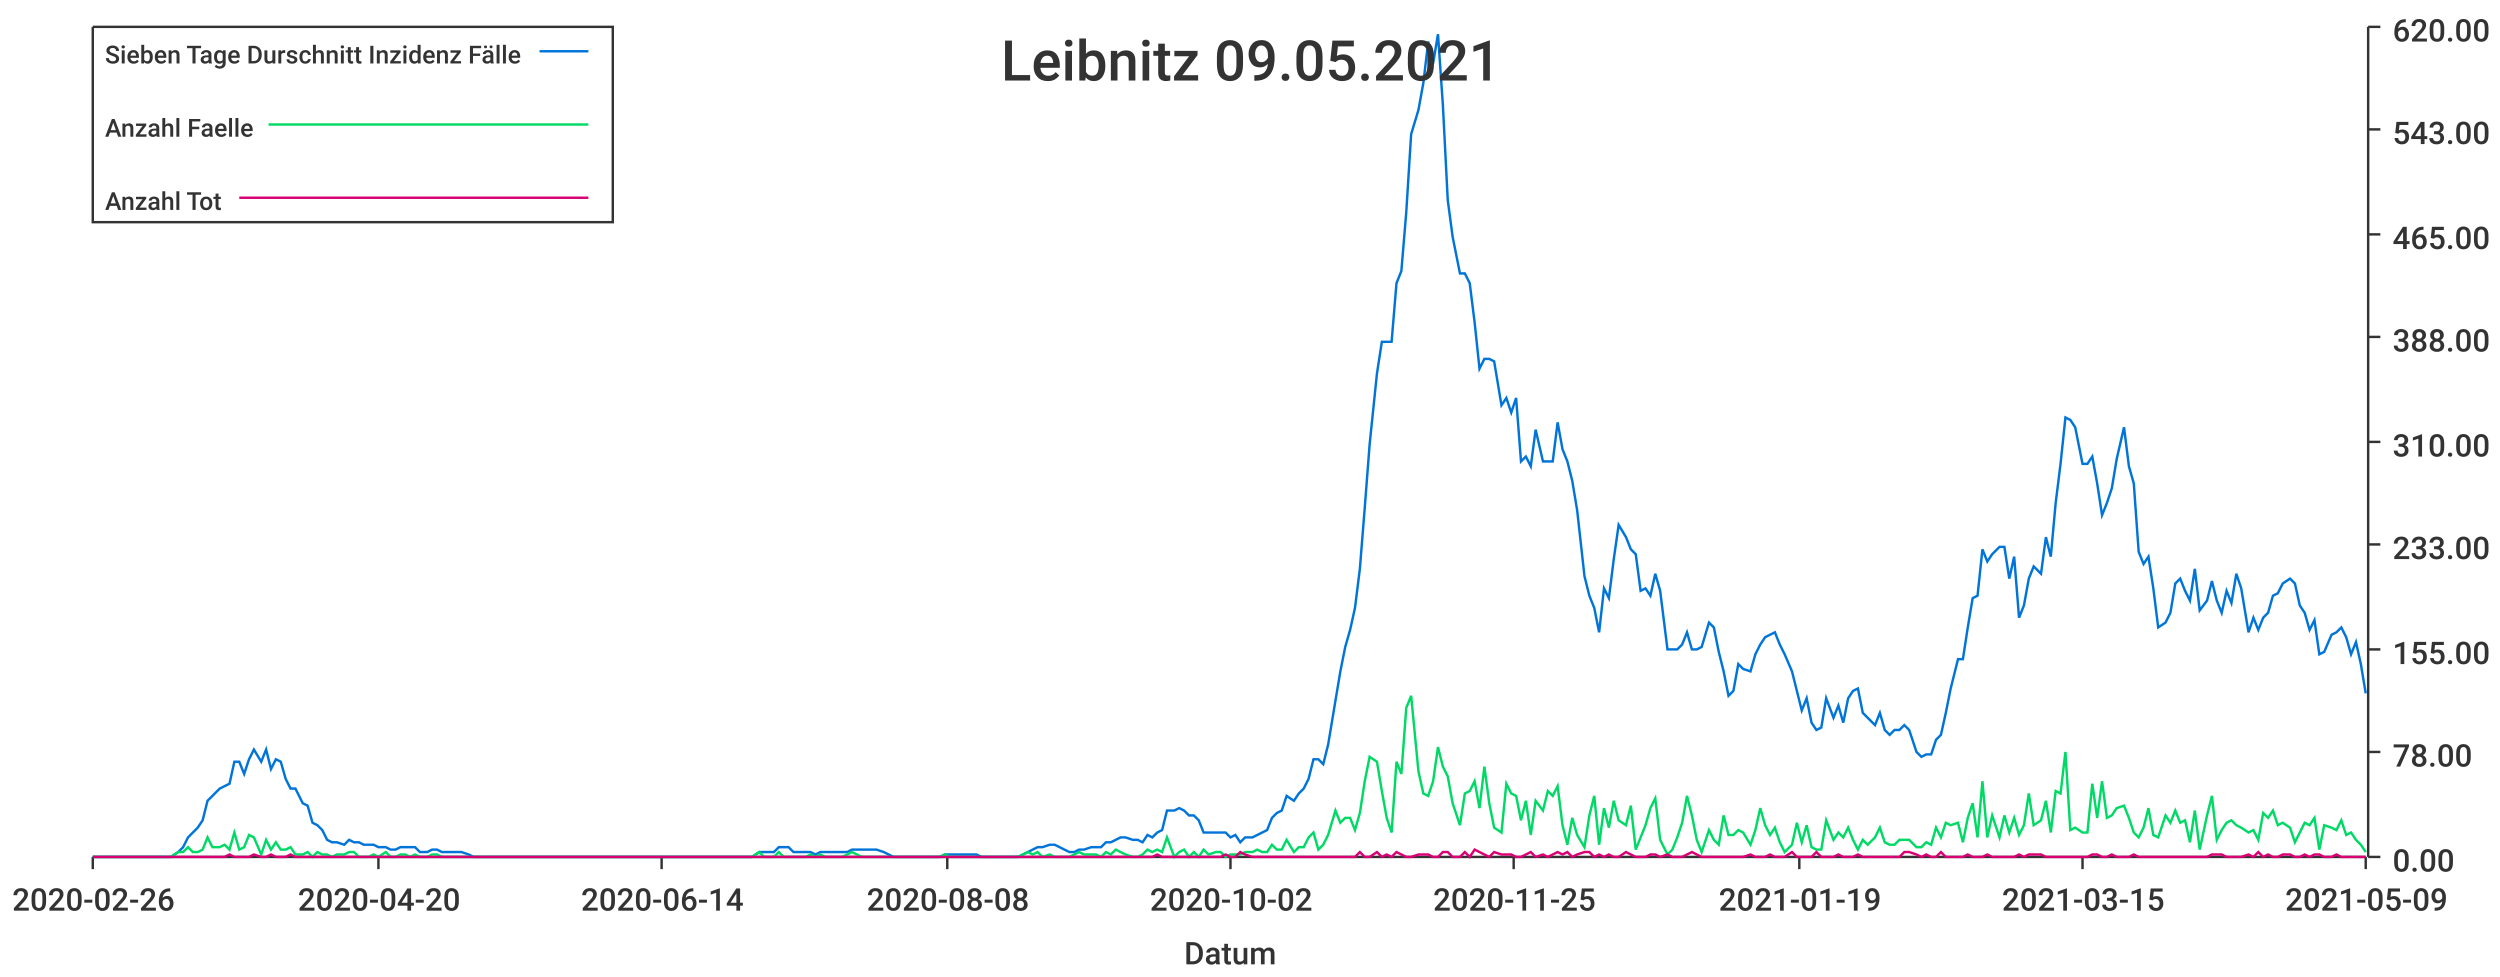
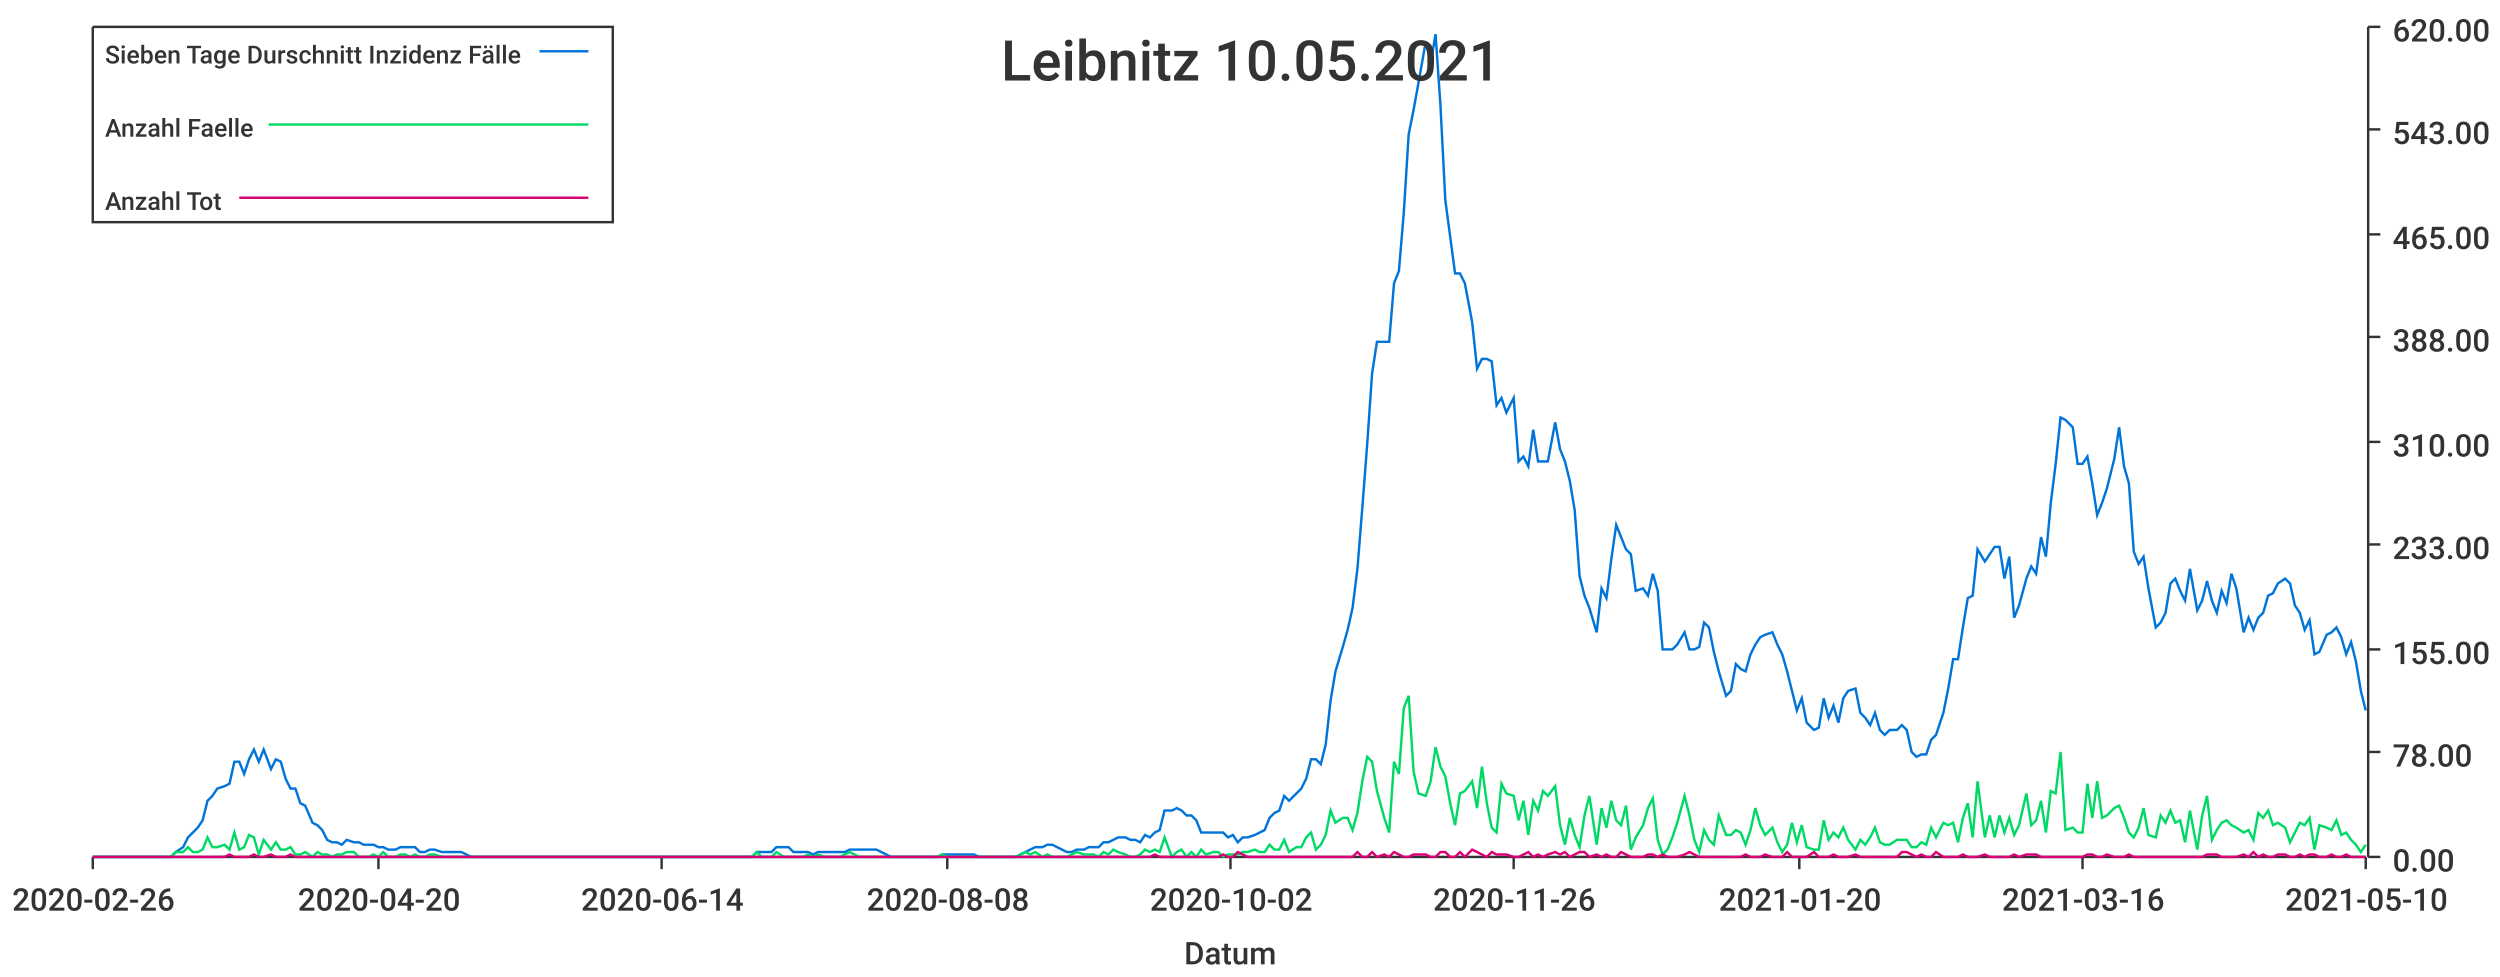
<svg xmlns="http://www.w3.org/2000/svg" width="1024" height="400">\n<path d="M 0 0 L 1024 0 L 1024 400 L 0 400 L 0 0" style="stroke-width:0;stroke:rgba(255,255,255,1.0);fill:rgba(255,255,255,1.0)" />
  <path d="M 38 11 L 969 11 L 969 351 L 38 351 L 38 11" style="stroke-width:0;stroke:rgba(255,255,255,1.0);fill:rgba(255,255,255,1.0)" />
  <path d="M 38 351 L 969 351" style="stroke-width:1;stroke:rgba(51,51,51,1.0);fill:none" />
  <path d="M 38 351 L 38 356" style="stroke-width:1;stroke:rgba(51,51,51,1.0);fill:none" />
  <text x="5" y="373" style="stroke-width:0;stroke:none;fill:rgba(51,51,51,1.0);font-size:12.8px;font-family:'Roboto Medium',sans-serif">2020-02-26</text>
  <path d="M 155 351 L 155 356" style="stroke-width:1;stroke:rgba(51,51,51,1.0);fill:none" />
  <text x="122" y="373" style="stroke-width:0;stroke:none;fill:rgba(51,51,51,1.0);font-size:12.8px;font-family:'Roboto Medium',sans-serif">2020-04-20</text>
  <path d="M 271 351 L 271 356" style="stroke-width:1;stroke:rgba(51,51,51,1.0);fill:none" />
  <text x="238" y="373" style="stroke-width:0;stroke:none;fill:rgba(51,51,51,1.0);font-size:12.8px;font-family:'Roboto Medium',sans-serif">2020-06-14</text>
  <path d="M 388 351 L 388 356" style="stroke-width:1;stroke:rgba(51,51,51,1.0);fill:none" />
  <text x="355" y="373" style="stroke-width:0;stroke:none;fill:rgba(51,51,51,1.0);font-size:12.8px;font-family:'Roboto Medium',sans-serif">2020-08-08</text>
  <path d="M 504 351 L 504 356" style="stroke-width:1;stroke:rgba(51,51,51,1.0);fill:none" />
  <text x="471" y="373" style="stroke-width:0;stroke:none;fill:rgba(51,51,51,1.0);font-size:12.8px;font-family:'Roboto Medium',sans-serif">2020-10-02</text>
  <path d="M 620 351 L 620 356" style="stroke-width:1;stroke:rgba(51,51,51,1.0);fill:none" />
-   <text x="587" y="373" style="stroke-width:0;stroke:none;fill:rgba(51,51,51,1.0);font-size:12.8px;font-family:'Roboto Medium',sans-serif">2020-11-25</text>
+   <text x="587" y="373" style="stroke-width:0;stroke:none;fill:rgba(51,51,51,1.0);font-size:12.8px;font-family:'Roboto Medium',sans-serif">2020-11-26</text>
  <path d="M 737 351 L 737 356" style="stroke-width:1;stroke:rgba(51,51,51,1.0);fill:none" />
-   <text x="704" y="373" style="stroke-width:0;stroke:none;fill:rgba(51,51,51,1.0);font-size:12.8px;font-family:'Roboto Medium',sans-serif">2021-01-19</text>
+   <text x="704" y="373" style="stroke-width:0;stroke:none;fill:rgba(51,51,51,1.0);font-size:12.8px;font-family:'Roboto Medium',sans-serif">2021-01-20</text>
  <path d="M 853 351 L 853 356" style="stroke-width:1;stroke:rgba(51,51,51,1.0);fill:none" />
-   <text x="820" y="373" style="stroke-width:0;stroke:none;fill:rgba(51,51,51,1.0);font-size:12.8px;font-family:'Roboto Medium',sans-serif">2021-03-15</text>
+   <text x="820" y="373" style="stroke-width:0;stroke:none;fill:rgba(51,51,51,1.0);font-size:12.8px;font-family:'Roboto Medium',sans-serif">2021-03-16</text>
  <path d="M 969 351 L 969 356" style="stroke-width:1;stroke:rgba(51,51,51,1.0);fill:none" />
-   <text x="936" y="373" style="stroke-width:0;stroke:none;fill:rgba(51,51,51,1.0);font-size:12.8px;font-family:'Roboto Medium',sans-serif">2021-05-09</text>
+   <text x="936" y="373" style="stroke-width:0;stroke:none;fill:rgba(51,51,51,1.0);font-size:12.8px;font-family:'Roboto Medium',sans-serif">2021-05-10</text>
  <text x="485" y="395" style="stroke-width:0;stroke:none;fill:rgba(51,51,51,1.0);font-size:12.8px;font-family:'Roboto Medium',sans-serif">Datum</text>
  <path d="M 970 351 L 970 11" style="stroke-width:1;stroke:rgba(51,51,51,1.0);fill:none" />
  <path d="M 970 351 L 975 351" style="stroke-width:1;stroke:rgba(51,51,51,1.0);fill:none" />
  <text x="980" y="357" style="stroke-width:0;stroke:none;fill:rgba(51,51,51,1.0);font-size:12.8px;font-family:'Roboto Medium',sans-serif">0.00</text>
  <path d="M 970 308 L 975 308" style="stroke-width:1;stroke:rgba(51,51,51,1.0);fill:none" />
  <text x="980" y="314" style="stroke-width:0;stroke:none;fill:rgba(51,51,51,1.0);font-size:12.8px;font-family:'Roboto Medium',sans-serif">78.00</text>
  <path d="M 970 266 L 975 266" style="stroke-width:1;stroke:rgba(51,51,51,1.0);fill:none" />
  <text x="980" y="272" style="stroke-width:0;stroke:none;fill:rgba(51,51,51,1.0);font-size:12.8px;font-family:'Roboto Medium',sans-serif">155.00</text>
  <path d="M 970 223 L 975 223" style="stroke-width:1;stroke:rgba(51,51,51,1.0);fill:none" />
  <text x="980" y="229" style="stroke-width:0;stroke:none;fill:rgba(51,51,51,1.0);font-size:12.8px;font-family:'Roboto Medium',sans-serif">233.00</text>
  <path d="M 970 181 L 975 181" style="stroke-width:1;stroke:rgba(51,51,51,1.0);fill:none" />
  <text x="980" y="187" style="stroke-width:0;stroke:none;fill:rgba(51,51,51,1.0);font-size:12.8px;font-family:'Roboto Medium',sans-serif">310.00</text>
  <path d="M 970 138 L 975 138" style="stroke-width:1;stroke:rgba(51,51,51,1.0);fill:none" />
  <text x="980" y="144" style="stroke-width:0;stroke:none;fill:rgba(51,51,51,1.0);font-size:12.8px;font-family:'Roboto Medium',sans-serif">388.00</text>
  <path d="M 970 96 L 975 96" style="stroke-width:1;stroke:rgba(51,51,51,1.0);fill:none" />
  <text x="980" y="102" style="stroke-width:0;stroke:none;fill:rgba(51,51,51,1.0);font-size:12.8px;font-family:'Roboto Medium',sans-serif">465.00</text>
  <path d="M 970 53 L 975 53" style="stroke-width:1;stroke:rgba(51,51,51,1.0);fill:none" />
  <text x="980" y="59" style="stroke-width:0;stroke:none;fill:rgba(51,51,51,1.0);font-size:12.8px;font-family:'Roboto Medium',sans-serif">543.00</text>
  <path d="M 970 11 L 975 11" style="stroke-width:1;stroke:rgba(51,51,51,1.0);fill:none" />
  <text x="980" y="17" style="stroke-width:0;stroke:none;fill:rgba(51,51,51,1.0);font-size:12.8px;font-family:'Roboto Medium',sans-serif">620.00</text>
-   <path d="M 38 351 L 41 351 L 43 351 L 45 351 L 47 351 L 49 351 L 51 351 L 53 351 L 56 351 L 58 351 L 60 351 L 62 351 L 64 351 L 66 351 L 68 351 L 70 351 L 73 349 L 75 347 L 77 343 L 79 341 L 81 339 L 83 336 L 85 328 L 87 326 L 90 323 L 92 322 L 94 321 L 96 312 L 98 312 L 100 317 L 102 311 L 104 307 L 107 312 L 109 307 L 111 315 L 113 311 L 115 312 L 117 319 L 119 323 L 121 323 L 124 329 L 126 330 L 128 337 L 130 338 L 132 340 L 134 344 L 136 345 L 138 345 L 141 346 L 143 344 L 145 345 L 147 345 L 149 346 L 151 346 L 153 346 L 155 347 L 158 347 L 160 348 L 162 348 L 164 347 L 166 347 L 168 347 L 170 347 L 172 349 L 175 349 L 177 348 L 179 348 L 181 349 L 183 349 L 185 349 L 187 349 L 189 349 L 192 350 L 194 351 L 196 351 L 198 351 L 200 351 L 202 351 L 204 351 L 206 351 L 209 351 L 211 351 L 213 351 L 215 351 L 217 351 L 219 351 L 221 351 L 223 351 L 226 351 L 228 351 L 230 351 L 232 351 L 234 351 L 236 351 L 238 351 L 240 351 L 243 351 L 245 351 L 247 351 L 249 351 L 251 351 L 253 351 L 255 351 L 257 351 L 260 351 L 262 351 L 264 351 L 266 351 L 268 351 L 270 351 L 272 351 L 274 351 L 277 351 L 279 351 L 281 351 L 283 351 L 285 351 L 287 351 L 289 351 L 291 351 L 294 351 L 296 351 L 298 351 L 300 351 L 302 351 L 304 351 L 306 351 L 308 351 L 311 349 L 313 349 L 315 349 L 317 349 L 319 347 L 321 347 L 323 347 L 325 349 L 328 349 L 330 349 L 332 349 L 334 350 L 336 349 L 338 349 L 340 349 L 342 349 L 345 349 L 347 349 L 349 348 L 351 348 L 353 348 L 355 348 L 357 348 L 359 348 L 362 349 L 364 350 L 366 351 L 368 351 L 370 351 L 372 351 L 374 351 L 376 351 L 379 351 L 381 351 L 383 351 L 385 351 L 387 350 L 389 350 L 391 350 L 393 350 L 396 350 L 398 350 L 400 350 L 402 351 L 404 351 L 406 351 L 408 351 L 410 351 L 413 351 L 415 351 L 417 351 L 419 350 L 421 349 L 423 348 L 425 347 L 427 347 L 430 346 L 432 346 L 434 347 L 436 348 L 438 349 L 440 349 L 442 348 L 444 348 L 447 347 L 449 347 L 451 347 L 453 345 L 455 345 L 457 344 L 459 343 L 461 343 L 464 344 L 466 344 L 468 345 L 470 342 L 472 343 L 474 341 L 476 340 L 478 332 L 481 332 L 483 331 L 485 332 L 487 334 L 489 334 L 491 336 L 493 341 L 495 341 L 498 341 L 500 341 L 502 341 L 504 343 L 506 342 L 508 345 L 510 343 L 513 343 L 515 342 L 517 341 L 519 340 L 521 335 L 523 333 L 525 332 L 527 326 L 530 328 L 532 325 L 534 323 L 536 319 L 538 311 L 540 311 L 542 313 L 544 305 L 547 287 L 549 275 L 551 265 L 553 258 L 555 249 L 557 233 L 559 208 L 561 182 L 564 153 L 566 140 L 568 140 L 570 140 L 572 116 L 574 111 L 576 87 L 578 55 L 581 45 L 583 34 L 585 17 L 587 26 L 589 14 L 591 43 L 593 82 L 595 97 L 598 112 L 600 112 L 602 116 L 604 132 L 606 151 L 608 147 L 610 147 L 612 148 L 615 166 L 617 163 L 619 169 L 621 163 L 623 189 L 625 187 L 627 191 L 629 176 L 632 189 L 634 189 L 636 189 L 638 173 L 640 184 L 642 189 L 644 197 L 646 209 L 649 236 L 651 244 L 653 249 L 655 259 L 657 241 L 659 245 L 661 229 L 663 215 L 666 220 L 668 225 L 670 227 L 672 242 L 674 241 L 676 244 L 678 235 L 680 242 L 683 266 L 685 266 L 687 266 L 689 264 L 691 259 L 693 266 L 695 266 L 697 265 L 700 255 L 702 257 L 704 267 L 706 275 L 708 285 L 710 283 L 712 272 L 714 274 L 717 275 L 719 268 L 721 264 L 723 261 L 725 260 L 727 259 L 729 264 L 731 268 L 734 275 L 736 283 L 738 291 L 740 286 L 742 296 L 744 299 L 746 298 L 748 286 L 751 294 L 753 289 L 755 296 L 757 286 L 759 283 L 761 282 L 763 292 L 765 294 L 768 297 L 770 292 L 772 299 L 774 301 L 776 299 L 778 299 L 780 297 L 782 299 L 785 308 L 787 310 L 789 309 L 791 309 L 793 303 L 795 301 L 797 292 L 799 282 L 802 270 L 804 270 L 806 257 L 808 245 L 810 244 L 812 225 L 814 230 L 816 227 L 819 224 L 821 224 L 823 237 L 825 228 L 827 253 L 829 248 L 831 237 L 833 232 L 836 235 L 838 220 L 840 228 L 842 206 L 844 190 L 846 171 L 848 172 L 850 175 L 853 190 L 855 190 L 857 187 L 859 198 L 861 211 L 863 206 L 865 200 L 867 188 L 870 175 L 872 191 L 874 198 L 876 226 L 878 231 L 880 228 L 882 241 L 884 257 L 887 255 L 889 251 L 891 239 L 893 237 L 895 242 L 897 246 L 899 233 L 901 250 L 904 246 L 906 238 L 908 246 L 910 251 L 912 242 L 914 247 L 916 235 L 918 241 L 921 259 L 923 253 L 925 258 L 927 253 L 929 251 L 931 244 L 933 243 L 935 239 L 938 237 L 940 239 L 942 248 L 944 251 L 946 258 L 948 254 L 950 268 L 952 267 L 955 260 L 957 259 L 959 257 L 961 261 L 963 268 L 965 263 L 967 272 L 969 284" style="stroke-width:1;stroke:rgba(0,116,217,1.0);fill:none" />
-   <path d="M 38 351 L 41 351 L 43 351 L 45 351 L 47 351 L 49 351 L 51 351 L 53 351 L 56 351 L 58 351 L 60 351 L 62 351 L 64 351 L 66 351 L 68 351 L 70 351 L 73 349 L 75 349 L 77 347 L 79 349 L 81 349 L 83 348 L 85 343 L 87 347 L 90 347 L 92 346 L 94 348 L 96 341 L 98 348 L 100 347 L 102 342 L 104 343 L 107 350 L 109 344 L 111 348 L 113 345 L 115 348 L 117 348 L 119 347 L 121 350 L 124 350 L 126 349 L 128 351 L 130 349 L 132 350 L 134 350 L 136 351 L 138 350 L 141 350 L 143 349 L 145 349 L 147 351 L 149 351 L 151 351 L 153 350 L 155 351 L 158 349 L 160 351 L 162 351 L 164 350 L 166 350 L 168 351 L 170 350 L 172 351 L 175 351 L 177 350 L 179 350 L 181 351 L 183 351 L 185 351 L 187 351 L 189 351 L 192 351 L 194 351 L 196 351 L 198 351 L 200 351 L 202 351 L 204 351 L 206 351 L 209 351 L 211 351 L 213 351 L 215 351 L 217 351 L 219 351 L 221 351 L 223 351 L 226 351 L 228 351 L 230 351 L 232 351 L 234 351 L 236 351 L 238 351 L 240 351 L 243 351 L 245 351 L 247 351 L 249 351 L 251 351 L 253 351 L 255 351 L 257 351 L 260 351 L 262 351 L 264 351 L 266 351 L 268 351 L 270 351 L 272 351 L 274 351 L 277 351 L 279 351 L 281 351 L 283 351 L 285 351 L 287 351 L 289 351 L 291 351 L 294 351 L 296 351 L 298 351 L 300 351 L 302 351 L 304 351 L 306 351 L 308 351 L 311 349 L 313 351 L 315 351 L 317 351 L 319 349 L 321 351 L 323 351 L 325 351 L 328 351 L 330 351 L 332 350 L 334 351 L 336 350 L 338 351 L 340 351 L 342 351 L 345 351 L 347 350 L 349 349 L 351 350 L 353 351 L 355 351 L 357 351 L 359 351 L 362 351 L 364 351 L 366 351 L 368 351 L 370 351 L 372 351 L 374 351 L 376 351 L 379 351 L 381 351 L 383 351 L 385 351 L 387 350 L 389 351 L 391 351 L 393 351 L 396 351 L 398 351 L 400 351 L 402 351 L 404 351 L 406 351 L 408 351 L 410 351 L 413 351 L 415 351 L 417 351 L 419 350 L 421 349 L 423 350 L 425 349 L 427 351 L 430 350 L 432 351 L 434 351 L 436 351 L 438 351 L 440 350 L 442 349 L 444 350 L 447 350 L 449 350 L 451 351 L 453 349 L 455 350 L 457 348 L 459 349 L 461 350 L 464 351 L 466 351 L 468 350 L 470 348 L 472 349 L 474 348 L 476 349 L 478 343 L 481 351 L 483 349 L 485 348 L 487 351 L 489 349 L 491 351 L 493 348 L 495 350 L 498 349 L 500 349 L 502 351 L 504 350 L 506 350 L 508 350 L 510 349 L 513 349 L 515 348 L 517 349 L 519 349 L 521 346 L 523 348 L 525 348 L 527 344 L 530 349 L 532 347 L 534 347 L 536 343 L 538 341 L 540 348 L 542 346 L 544 342 L 547 332 L 549 337 L 551 335 L 553 335 L 555 340 L 557 333 L 559 320 L 561 310 L 564 312 L 566 324 L 568 335 L 570 341 L 572 312 L 574 317 L 576 290 L 578 285 L 581 316 L 583 325 L 585 326 L 587 320 L 589 306 L 591 314 L 593 318 L 595 329 L 598 338 L 600 325 L 602 324 L 604 320 L 606 331 L 608 314 L 610 329 L 612 339 L 615 341 L 617 321 L 619 325 L 621 326 L 623 336 L 625 328 L 627 342 L 629 328 L 632 332 L 634 324 L 636 326 L 638 322 L 640 338 L 642 346 L 644 335 L 646 342 L 649 347 L 651 334 L 653 326 L 655 346 L 657 331 L 659 339 L 661 328 L 663 336 L 666 338 L 668 330 L 670 348 L 672 343 L 674 338 L 676 331 L 678 327 L 680 344 L 683 350 L 685 348 L 687 343 L 689 337 L 691 326 L 693 334 L 695 344 L 697 349 L 700 340 L 702 344 L 704 346 L 706 334 L 708 342 L 710 342 L 712 340 L 714 341 L 717 346 L 719 340 L 721 331 L 723 338 L 725 342 L 727 339 L 729 345 L 731 349 L 734 346 L 736 337 L 738 345 L 740 338 L 742 347 L 744 348 L 746 348 L 748 336 L 751 344 L 753 341 L 755 343 L 757 339 L 759 344 L 761 348 L 763 344 L 765 346 L 768 343 L 770 339 L 772 345 L 774 346 L 776 346 L 778 344 L 780 344 L 782 344 L 785 347 L 787 347 L 789 345 L 791 346 L 793 339 L 795 343 L 797 337 L 799 338 L 802 337 L 804 345 L 806 335 L 808 329 L 810 343 L 812 320 L 814 343 L 816 334 L 819 343 L 821 334 L 823 341 L 825 335 L 827 342 L 829 338 L 831 325 L 833 338 L 836 336 L 838 328 L 840 341 L 842 324 L 844 325 L 846 308 L 848 340 L 850 339 L 853 341 L 855 341 L 857 321 L 859 335 L 861 320 L 863 335 L 865 334 L 867 331 L 870 330 L 872 335 L 874 341 L 876 343 L 878 339 L 880 331 L 882 342 L 884 343 L 887 334 L 889 337 L 891 332 L 893 337 L 895 336 L 897 345 L 899 332 L 901 348 L 904 334 L 906 326 L 908 344 L 910 340 L 912 337 L 914 336 L 916 338 L 918 339 L 921 341 L 923 340 L 925 344 L 927 333 L 929 335 L 931 332 L 933 338 L 935 337 L 938 339 L 940 345 L 942 341 L 944 337 L 946 338 L 948 335 L 950 348 L 952 338 L 955 339 L 957 340 L 959 336 L 961 342 L 963 341 L 965 344 L 967 346 L 969 349" style="stroke-width:1;stroke:rgba(0,217,101,1.0);fill:none" />
-   <path d="M 38 351 L 41 351 L 43 351 L 45 351 L 47 351 L 49 351 L 51 351 L 53 351 L 56 351 L 58 351 L 60 351 L 62 351 L 64 351 L 66 351 L 68 351 L 70 351 L 73 351 L 75 351 L 77 351 L 79 351 L 81 351 L 83 351 L 85 351 L 87 351 L 90 351 L 92 351 L 94 350 L 96 351 L 98 351 L 100 351 L 102 351 L 104 350 L 107 351 L 109 351 L 111 350 L 113 351 L 115 351 L 117 351 L 119 350 L 121 351 L 124 351 L 126 351 L 128 351 L 130 351 L 132 351 L 134 351 L 136 351 L 138 351 L 141 351 L 143 351 L 145 351 L 147 351 L 149 351 L 151 351 L 153 351 L 155 351 L 158 351 L 160 351 L 162 351 L 164 351 L 166 351 L 168 351 L 170 351 L 172 351 L 175 351 L 177 351 L 179 351 L 181 351 L 183 351 L 185 351 L 187 351 L 189 351 L 192 351 L 194 351 L 196 351 L 198 351 L 200 351 L 202 351 L 204 351 L 206 351 L 209 351 L 211 351 L 213 351 L 215 351 L 217 351 L 219 351 L 221 351 L 223 351 L 226 351 L 228 351 L 230 351 L 232 351 L 234 351 L 236 351 L 238 351 L 240 351 L 243 351 L 245 351 L 247 351 L 249 351 L 251 351 L 253 351 L 255 351 L 257 351 L 260 351 L 262 351 L 264 351 L 266 351 L 268 351 L 270 351 L 272 351 L 274 351 L 277 351 L 279 351 L 281 351 L 283 351 L 285 351 L 287 351 L 289 351 L 291 351 L 294 351 L 296 351 L 298 351 L 300 351 L 302 351 L 304 351 L 306 351 L 308 351 L 311 351 L 313 351 L 315 351 L 317 351 L 319 351 L 321 351 L 323 351 L 325 351 L 328 351 L 330 351 L 332 351 L 334 351 L 336 351 L 338 351 L 340 351 L 342 351 L 345 351 L 347 351 L 349 351 L 351 351 L 353 351 L 355 351 L 357 351 L 359 351 L 362 351 L 364 351 L 366 351 L 368 351 L 370 351 L 372 351 L 374 351 L 376 351 L 379 351 L 381 351 L 383 351 L 385 351 L 387 351 L 389 351 L 391 351 L 393 351 L 396 351 L 398 351 L 400 351 L 402 351 L 404 351 L 406 351 L 408 351 L 410 351 L 413 351 L 415 351 L 417 351 L 419 351 L 421 351 L 423 351 L 425 351 L 427 351 L 430 351 L 432 351 L 434 351 L 436 351 L 438 351 L 440 351 L 442 351 L 444 351 L 447 351 L 449 351 L 451 351 L 453 351 L 455 351 L 457 351 L 459 351 L 461 351 L 464 351 L 466 351 L 468 351 L 470 351 L 472 351 L 474 350 L 476 351 L 478 351 L 481 351 L 483 351 L 485 351 L 487 351 L 489 351 L 491 351 L 493 351 L 495 351 L 498 351 L 500 351 L 502 350 L 504 351 L 506 351 L 508 349 L 510 350 L 513 351 L 515 351 L 517 351 L 519 351 L 521 351 L 523 351 L 525 351 L 527 351 L 530 351 L 532 351 L 534 351 L 536 351 L 538 351 L 540 351 L 542 351 L 544 351 L 547 351 L 549 351 L 551 351 L 553 351 L 555 351 L 557 349 L 559 351 L 561 351 L 564 349 L 566 351 L 568 350 L 570 351 L 572 349 L 574 350 L 576 351 L 578 351 L 581 350 L 583 350 L 585 350 L 587 351 L 589 351 L 591 349 L 593 349 L 595 351 L 598 351 L 600 349 L 602 351 L 604 348 L 606 349 L 608 350 L 610 351 L 612 349 L 615 350 L 617 350 L 619 350 L 621 351 L 623 351 L 625 350 L 627 349 L 629 351 L 632 350 L 634 351 L 636 350 L 638 349 L 640 350 L 642 349 L 644 351 L 646 350 L 649 349 L 651 349 L 653 351 L 655 350 L 657 351 L 659 350 L 661 351 L 663 351 L 666 349 L 668 350 L 670 351 L 672 351 L 674 351 L 676 350 L 678 350 L 680 351 L 683 350 L 685 351 L 687 351 L 689 351 L 691 350 L 693 349 L 695 350 L 697 351 L 700 351 L 702 351 L 704 351 L 706 351 L 708 351 L 710 351 L 712 351 L 714 351 L 717 350 L 719 351 L 721 351 L 723 351 L 725 350 L 727 351 L 729 351 L 731 351 L 734 349 L 736 351 L 738 351 L 740 351 L 742 351 L 744 349 L 746 351 L 748 351 L 751 351 L 753 350 L 755 351 L 757 351 L 759 351 L 761 350 L 763 351 L 765 351 L 768 351 L 770 351 L 772 351 L 774 351 L 776 351 L 778 351 L 780 349 L 782 349 L 785 350 L 787 351 L 789 350 L 791 351 L 793 351 L 795 349 L 797 351 L 799 351 L 802 351 L 804 351 L 806 350 L 808 351 L 810 351 L 812 351 L 814 350 L 816 351 L 819 351 L 821 351 L 823 351 L 825 351 L 827 350 L 829 351 L 831 350 L 833 350 L 836 350 L 838 351 L 840 351 L 842 351 L 844 351 L 846 351 L 848 351 L 850 351 L 853 351 L 855 351 L 857 350 L 859 350 L 861 351 L 863 351 L 865 350 L 867 351 L 870 351 L 872 351 L 874 350 L 876 351 L 878 351 L 880 351 L 882 351 L 884 351 L 887 351 L 889 351 L 891 351 L 893 351 L 895 351 L 897 351 L 899 351 L 901 351 L 904 351 L 906 350 L 908 350 L 910 350 L 912 351 L 914 351 L 916 351 L 918 351 L 921 350 L 923 351 L 925 349 L 927 351 L 929 350 L 931 351 L 933 351 L 935 350 L 938 350 L 940 351 L 942 351 L 944 350 L 946 351 L 948 350 L 950 350 L 952 351 L 955 351 L 957 350 L 959 351 L 961 351 L 963 351 L 965 351 L 967 351 L 969 351" style="stroke-width:1;stroke:rgba(217,0,116,1.0);fill:none" />
-   <text x="410" y="33" style="stroke-width:0;stroke:none;fill:rgba(51,51,51,1.0);font-size:23.0px;font-family:'Roboto Medium',sans-serif">Leibnitz 09.05.2021</text>
+   <path d="M 38 351 L 41 351 L 43 351 L 45 351 L 47 351 L 49 351 L 51 351 L 53 351 L 55 351 L 58 351 L 60 351 L 62 351 L 64 351 L 66 351 L 68 351 L 70 351 L 72 349 L 75 347 L 77 343 L 79 341 L 81 339 L 83 336 L 85 328 L 87 326 L 89 323 L 92 322 L 94 321 L 96 312 L 98 312 L 100 317 L 102 311 L 104 307 L 106 312 L 108 307 L 111 315 L 113 311 L 115 312 L 117 319 L 119 323 L 121 323 L 123 329 L 125 330 L 128 337 L 130 338 L 132 340 L 134 344 L 136 345 L 138 345 L 140 346 L 142 344 L 145 345 L 147 345 L 149 346 L 151 346 L 153 346 L 155 347 L 157 347 L 159 348 L 162 348 L 164 347 L 166 347 L 168 347 L 170 347 L 172 349 L 174 349 L 176 348 L 178 348 L 181 349 L 183 349 L 185 349 L 187 349 L 189 349 L 191 350 L 193 351 L 195 351 L 198 351 L 200 351 L 202 351 L 204 351 L 206 351 L 208 351 L 210 351 L 212 351 L 215 351 L 217 351 L 219 351 L 221 351 L 223 351 L 225 351 L 227 351 L 229 351 L 231 351 L 234 351 L 236 351 L 238 351 L 240 351 L 242 351 L 244 351 L 246 351 L 248 351 L 251 351 L 253 351 L 255 351 L 257 351 L 259 351 L 261 351 L 263 351 L 265 351 L 268 351 L 270 351 L 272 351 L 274 351 L 276 351 L 278 351 L 280 351 L 282 351 L 285 351 L 287 351 L 289 351 L 291 351 L 293 351 L 295 351 L 297 351 L 299 351 L 301 351 L 304 351 L 306 351 L 308 351 L 310 349 L 312 349 L 314 349 L 316 349 L 318 347 L 321 347 L 323 347 L 325 349 L 327 349 L 329 349 L 331 349 L 333 350 L 335 349 L 338 349 L 340 349 L 342 349 L 344 349 L 346 349 L 348 348 L 350 348 L 352 348 L 354 348 L 357 348 L 359 348 L 361 349 L 363 350 L 365 351 L 367 351 L 369 351 L 371 351 L 374 351 L 376 351 L 378 351 L 380 351 L 382 351 L 384 351 L 386 350 L 388 350 L 391 350 L 393 350 L 395 350 L 397 350 L 399 350 L 401 351 L 403 351 L 405 351 L 408 351 L 410 351 L 412 351 L 414 351 L 416 351 L 418 350 L 420 349 L 422 348 L 424 347 L 427 347 L 429 346 L 431 346 L 433 347 L 435 348 L 437 349 L 439 349 L 441 348 L 444 348 L 446 347 L 448 347 L 450 347 L 452 345 L 454 345 L 456 344 L 458 343 L 461 343 L 463 344 L 465 344 L 467 345 L 469 342 L 471 343 L 473 341 L 475 340 L 477 332 L 480 332 L 482 331 L 484 332 L 486 334 L 488 334 L 490 336 L 492 341 L 494 341 L 497 341 L 499 341 L 501 341 L 503 343 L 505 342 L 507 345 L 509 343 L 511 343 L 514 342 L 516 341 L 518 340 L 520 335 L 522 333 L 524 332 L 526 326 L 528 328 L 531 325 L 533 323 L 535 319 L 537 311 L 539 311 L 541 313 L 543 305 L 545 287 L 547 275 L 550 265 L 552 258 L 554 249 L 556 233 L 558 208 L 560 182 L 562 153 L 564 140 L 567 140 L 569 140 L 571 116 L 573 111 L 575 87 L 577 55 L 579 45 L 581 34 L 584 17 L 586 26 L 588 14 L 590 43 L 592 82 L 594 97 L 596 112 L 598 112 L 600 116 L 603 132 L 605 151 L 607 147 L 609 147 L 611 148 L 613 166 L 615 163 L 617 169 L 620 163 L 622 189 L 624 187 L 626 191 L 628 176 L 630 189 L 632 189 L 634 189 L 637 173 L 639 184 L 641 189 L 643 197 L 645 209 L 647 236 L 649 244 L 651 249 L 654 259 L 656 241 L 658 245 L 660 229 L 662 215 L 664 220 L 666 225 L 668 227 L 670 242 L 673 241 L 675 244 L 677 235 L 679 242 L 681 266 L 683 266 L 685 266 L 687 264 L 690 259 L 692 266 L 694 266 L 696 265 L 698 255 L 700 257 L 702 267 L 704 275 L 707 285 L 709 283 L 711 272 L 713 274 L 715 275 L 717 268 L 719 264 L 721 261 L 723 260 L 726 259 L 728 264 L 730 268 L 732 275 L 734 283 L 736 291 L 738 286 L 740 296 L 743 299 L 745 298 L 747 286 L 749 294 L 751 289 L 753 296 L 755 286 L 757 283 L 760 282 L 762 292 L 764 294 L 766 297 L 768 292 L 770 299 L 772 301 L 774 299 L 777 299 L 779 297 L 781 299 L 783 308 L 785 310 L 787 309 L 789 309 L 791 303 L 793 301 L 796 292 L 798 282 L 800 270 L 802 270 L 804 257 L 806 245 L 808 244 L 810 225 L 813 230 L 815 227 L 817 224 L 819 224 L 821 237 L 823 228 L 825 253 L 827 248 L 830 237 L 832 232 L 834 235 L 836 220 L 838 228 L 840 206 L 842 190 L 844 171 L 846 172 L 849 175 L 851 190 L 853 190 L 855 187 L 857 198 L 859 211 L 861 206 L 863 200 L 866 188 L 868 175 L 870 191 L 872 198 L 874 226 L 876 231 L 878 228 L 880 241 L 883 257 L 885 255 L 887 251 L 889 239 L 891 237 L 893 242 L 895 246 L 897 233 L 900 250 L 902 246 L 904 238 L 906 246 L 908 251 L 910 242 L 912 247 L 914 235 L 916 241 L 919 259 L 921 253 L 923 258 L 925 253 L 927 251 L 929 244 L 931 243 L 933 239 L 936 237 L 938 239 L 940 248 L 942 251 L 944 258 L 946 254 L 948 268 L 950 267 L 953 260 L 955 259 L 957 257 L 959 261 L 961 268 L 963 263 L 965 271 L 967 283 L 969 291" style="stroke-width:1;stroke:rgba(0,116,217,1.0);fill:none" />
+   <path d="M 38 351 L 41 351 L 43 351 L 45 351 L 47 351 L 49 351 L 51 351 L 53 351 L 55 351 L 58 351 L 60 351 L 62 351 L 64 351 L 66 351 L 68 351 L 70 351 L 72 349 L 75 349 L 77 347 L 79 349 L 81 349 L 83 348 L 85 343 L 87 347 L 89 347 L 92 346 L 94 348 L 96 341 L 98 348 L 100 347 L 102 342 L 104 343 L 106 350 L 108 344 L 111 348 L 113 345 L 115 348 L 117 348 L 119 347 L 121 350 L 123 350 L 125 349 L 128 351 L 130 349 L 132 350 L 134 350 L 136 351 L 138 350 L 140 350 L 142 349 L 145 349 L 147 351 L 149 351 L 151 351 L 153 350 L 155 351 L 157 349 L 159 351 L 162 351 L 164 350 L 166 350 L 168 351 L 170 350 L 172 351 L 174 351 L 176 350 L 178 350 L 181 351 L 183 351 L 185 351 L 187 351 L 189 351 L 191 351 L 193 351 L 195 351 L 198 351 L 200 351 L 202 351 L 204 351 L 206 351 L 208 351 L 210 351 L 212 351 L 215 351 L 217 351 L 219 351 L 221 351 L 223 351 L 225 351 L 227 351 L 229 351 L 231 351 L 234 351 L 236 351 L 238 351 L 240 351 L 242 351 L 244 351 L 246 351 L 248 351 L 251 351 L 253 351 L 255 351 L 257 351 L 259 351 L 261 351 L 263 351 L 265 351 L 268 351 L 270 351 L 272 351 L 274 351 L 276 351 L 278 351 L 280 351 L 282 351 L 285 351 L 287 351 L 289 351 L 291 351 L 293 351 L 295 351 L 297 351 L 299 351 L 301 351 L 304 351 L 306 351 L 308 351 L 310 349 L 312 351 L 314 351 L 316 351 L 318 349 L 321 351 L 323 351 L 325 351 L 327 351 L 329 351 L 331 350 L 333 351 L 335 350 L 338 351 L 340 351 L 342 351 L 344 351 L 346 350 L 348 349 L 350 350 L 352 351 L 354 351 L 357 351 L 359 351 L 361 351 L 363 351 L 365 351 L 367 351 L 369 351 L 371 351 L 374 351 L 376 351 L 378 351 L 380 351 L 382 351 L 384 351 L 386 350 L 388 351 L 391 351 L 393 351 L 395 351 L 397 351 L 399 351 L 401 351 L 403 351 L 405 351 L 408 351 L 410 351 L 412 351 L 414 351 L 416 351 L 418 350 L 420 349 L 422 350 L 424 349 L 427 351 L 429 350 L 431 351 L 433 351 L 435 351 L 437 351 L 439 350 L 441 349 L 444 350 L 446 350 L 448 350 L 450 351 L 452 349 L 454 350 L 456 348 L 458 349 L 461 350 L 463 351 L 465 351 L 467 350 L 469 348 L 471 349 L 473 348 L 475 349 L 477 343 L 480 351 L 482 349 L 484 348 L 486 351 L 488 349 L 490 351 L 492 348 L 494 350 L 497 349 L 499 349 L 501 351 L 503 350 L 505 350 L 507 350 L 509 349 L 511 349 L 514 348 L 516 349 L 518 349 L 520 346 L 522 348 L 524 348 L 526 344 L 528 349 L 531 347 L 533 347 L 535 343 L 537 341 L 539 348 L 541 346 L 543 342 L 545 332 L 547 337 L 550 335 L 552 335 L 554 340 L 556 333 L 558 320 L 560 310 L 562 312 L 564 324 L 567 335 L 569 341 L 571 312 L 573 317 L 575 290 L 577 285 L 579 316 L 581 325 L 584 326 L 586 320 L 588 306 L 590 314 L 592 318 L 594 329 L 596 338 L 598 325 L 600 324 L 603 320 L 605 331 L 607 314 L 609 329 L 611 339 L 613 341 L 615 321 L 617 325 L 620 326 L 622 336 L 624 328 L 626 342 L 628 328 L 630 332 L 632 324 L 634 326 L 637 322 L 639 338 L 641 346 L 643 335 L 645 342 L 647 347 L 649 334 L 651 326 L 654 346 L 656 331 L 658 339 L 660 328 L 662 336 L 664 338 L 666 330 L 668 348 L 670 343 L 673 338 L 675 331 L 677 327 L 679 344 L 681 350 L 683 348 L 685 343 L 687 337 L 690 326 L 692 334 L 694 344 L 696 349 L 698 340 L 700 344 L 702 346 L 704 334 L 707 342 L 709 342 L 711 340 L 713 341 L 715 346 L 717 340 L 719 331 L 721 338 L 723 342 L 726 339 L 728 345 L 730 349 L 732 346 L 734 337 L 736 345 L 738 338 L 740 347 L 743 348 L 745 348 L 747 336 L 749 344 L 751 341 L 753 343 L 755 339 L 757 344 L 760 348 L 762 344 L 764 346 L 766 343 L 768 339 L 770 345 L 772 346 L 774 346 L 777 344 L 779 344 L 781 344 L 783 347 L 785 347 L 787 345 L 789 346 L 791 339 L 793 343 L 796 337 L 798 338 L 800 337 L 802 345 L 804 335 L 806 329 L 808 343 L 810 320 L 813 343 L 815 334 L 817 343 L 819 334 L 821 341 L 823 335 L 825 342 L 827 338 L 830 325 L 832 338 L 834 336 L 836 328 L 838 341 L 840 324 L 842 325 L 844 308 L 846 340 L 849 339 L 851 341 L 853 341 L 855 321 L 857 335 L 859 320 L 861 335 L 863 334 L 866 331 L 868 330 L 870 335 L 872 341 L 874 343 L 876 339 L 878 331 L 880 342 L 883 343 L 885 334 L 887 337 L 889 332 L 891 337 L 893 336 L 895 345 L 897 332 L 900 348 L 902 334 L 904 326 L 906 344 L 908 340 L 910 337 L 912 336 L 914 338 L 916 339 L 919 341 L 921 340 L 923 344 L 925 333 L 927 335 L 929 332 L 931 338 L 933 337 L 936 339 L 938 345 L 940 341 L 942 337 L 944 338 L 946 335 L 948 348 L 950 338 L 953 339 L 955 340 L 957 336 L 959 342 L 961 341 L 963 344 L 965 346 L 967 349 L 969 346" style="stroke-width:1;stroke:rgba(0,217,101,1.0);fill:none" />
+   <path d="M 38 351 L 41 351 L 43 351 L 45 351 L 47 351 L 49 351 L 51 351 L 53 351 L 55 351 L 58 351 L 60 351 L 62 351 L 64 351 L 66 351 L 68 351 L 70 351 L 72 351 L 75 351 L 77 351 L 79 351 L 81 351 L 83 351 L 85 351 L 87 351 L 89 351 L 92 351 L 94 350 L 96 351 L 98 351 L 100 351 L 102 351 L 104 350 L 106 351 L 108 351 L 111 350 L 113 351 L 115 351 L 117 351 L 119 350 L 121 351 L 123 351 L 125 351 L 128 351 L 130 351 L 132 351 L 134 351 L 136 351 L 138 351 L 140 351 L 142 351 L 145 351 L 147 351 L 149 351 L 151 351 L 153 351 L 155 351 L 157 351 L 159 351 L 162 351 L 164 351 L 166 351 L 168 351 L 170 351 L 172 351 L 174 351 L 176 351 L 178 351 L 181 351 L 183 351 L 185 351 L 187 351 L 189 351 L 191 351 L 193 351 L 195 351 L 198 351 L 200 351 L 202 351 L 204 351 L 206 351 L 208 351 L 210 351 L 212 351 L 215 351 L 217 351 L 219 351 L 221 351 L 223 351 L 225 351 L 227 351 L 229 351 L 231 351 L 234 351 L 236 351 L 238 351 L 240 351 L 242 351 L 244 351 L 246 351 L 248 351 L 251 351 L 253 351 L 255 351 L 257 351 L 259 351 L 261 351 L 263 351 L 265 351 L 268 351 L 270 351 L 272 351 L 274 351 L 276 351 L 278 351 L 280 351 L 282 351 L 285 351 L 287 351 L 289 351 L 291 351 L 293 351 L 295 351 L 297 351 L 299 351 L 301 351 L 304 351 L 306 351 L 308 351 L 310 351 L 312 351 L 314 351 L 316 351 L 318 351 L 321 351 L 323 351 L 325 351 L 327 351 L 329 351 L 331 351 L 333 351 L 335 351 L 338 351 L 340 351 L 342 351 L 344 351 L 346 351 L 348 351 L 350 351 L 352 351 L 354 351 L 357 351 L 359 351 L 361 351 L 363 351 L 365 351 L 367 351 L 369 351 L 371 351 L 374 351 L 376 351 L 378 351 L 380 351 L 382 351 L 384 351 L 386 351 L 388 351 L 391 351 L 393 351 L 395 351 L 397 351 L 399 351 L 401 351 L 403 351 L 405 351 L 408 351 L 410 351 L 412 351 L 414 351 L 416 351 L 418 351 L 420 351 L 422 351 L 424 351 L 427 351 L 429 351 L 431 351 L 433 351 L 435 351 L 437 351 L 439 351 L 441 351 L 444 351 L 446 351 L 448 351 L 450 351 L 452 351 L 454 351 L 456 351 L 458 351 L 461 351 L 463 351 L 465 351 L 467 351 L 469 351 L 471 351 L 473 350 L 475 351 L 477 351 L 480 351 L 482 351 L 484 351 L 486 351 L 488 351 L 490 351 L 492 351 L 494 351 L 497 351 L 499 351 L 501 350 L 503 351 L 505 351 L 507 349 L 509 350 L 511 351 L 514 351 L 516 351 L 518 351 L 520 351 L 522 351 L 524 351 L 526 351 L 528 351 L 531 351 L 533 351 L 535 351 L 537 351 L 539 351 L 541 351 L 543 351 L 545 351 L 547 351 L 550 351 L 552 351 L 554 351 L 556 349 L 558 351 L 560 351 L 562 349 L 564 351 L 567 350 L 569 351 L 571 349 L 573 350 L 575 351 L 577 351 L 579 350 L 581 350 L 584 350 L 586 351 L 588 351 L 590 349 L 592 349 L 594 351 L 596 351 L 598 349 L 600 351 L 603 348 L 605 349 L 607 350 L 609 351 L 611 349 L 613 350 L 615 350 L 617 350 L 620 351 L 622 351 L 624 350 L 626 349 L 628 351 L 630 350 L 632 351 L 634 350 L 637 349 L 639 350 L 641 349 L 643 351 L 645 350 L 647 349 L 649 349 L 651 351 L 654 350 L 656 351 L 658 350 L 660 351 L 662 351 L 664 349 L 666 350 L 668 351 L 670 351 L 673 351 L 675 350 L 677 350 L 679 351 L 681 350 L 683 351 L 685 351 L 687 351 L 690 350 L 692 349 L 694 350 L 696 351 L 698 351 L 700 351 L 702 351 L 704 351 L 707 351 L 709 351 L 711 351 L 713 351 L 715 350 L 717 351 L 719 351 L 721 351 L 723 350 L 726 351 L 728 351 L 730 351 L 732 349 L 734 351 L 736 351 L 738 351 L 740 351 L 743 349 L 745 351 L 747 351 L 749 351 L 751 350 L 753 351 L 755 351 L 757 351 L 760 350 L 762 351 L 764 351 L 766 351 L 768 351 L 770 351 L 772 351 L 774 351 L 777 351 L 779 349 L 781 349 L 783 350 L 785 351 L 787 350 L 789 351 L 791 351 L 793 349 L 796 351 L 798 351 L 800 351 L 802 351 L 804 350 L 806 351 L 808 351 L 810 351 L 813 350 L 815 351 L 817 351 L 819 351 L 821 351 L 823 351 L 825 350 L 827 351 L 830 350 L 832 350 L 834 350 L 836 351 L 838 351 L 840 351 L 842 351 L 844 351 L 846 351 L 849 351 L 851 351 L 853 351 L 855 350 L 857 350 L 859 351 L 861 351 L 863 350 L 866 351 L 868 351 L 870 351 L 872 350 L 874 351 L 876 351 L 878 351 L 880 351 L 883 351 L 885 351 L 887 351 L 889 351 L 891 351 L 893 351 L 895 351 L 897 351 L 900 351 L 902 351 L 904 350 L 906 350 L 908 350 L 910 351 L 912 351 L 914 351 L 916 351 L 919 350 L 921 351 L 923 349 L 925 351 L 927 350 L 929 351 L 931 351 L 933 350 L 936 350 L 938 351 L 940 351 L 942 350 L 944 351 L 946 350 L 948 350 L 950 351 L 953 351 L 955 350 L 957 351 L 959 351 L 961 350 L 963 351 L 965 351 L 967 351 L 969 351" style="stroke-width:1;stroke:rgba(217,0,116,1.0);fill:none" />
+   <text x="410" y="33" style="stroke-width:0;stroke:none;fill:rgba(51,51,51,1.0);font-size:23.0px;font-family:'Roboto Medium',sans-serif">Leibnitz 10.05.2021</text>
  <path d="M 38 11 L 251 11 L 251 91 L 38 91 L 38 11" style="stroke-width:1;stroke:rgba(51,51,51,1.0);fill:rgba(255,255,255,1.0)" />
  <text x="43" y="26" style="stroke-width:0;stroke:none;fill:rgba(51,51,51,1.0);font-size:10.2px;font-family:'Roboto Medium',sans-serif">Sieben Tage Durschnitt Inzidenz Fälle</text>
  <path d="M 221 21 L 241 21" style="stroke-width:1;stroke:rgba(0,116,217,1.0);fill:none" />
  <text x="43" y="56" style="stroke-width:0;stroke:none;fill:rgba(51,51,51,1.0);font-size:10.2px;font-family:'Roboto Medium',sans-serif">Anzahl Faelle</text>
  <path d="M 110 51 L 241 51" style="stroke-width:1;stroke:rgba(0,217,101,1.0);fill:none" />
  <text x="43" y="86" style="stroke-width:0;stroke:none;fill:rgba(51,51,51,1.0);font-size:10.2px;font-family:'Roboto Medium',sans-serif">Anzahl Tot</text>
  <path d="M 98 81 L 241 81" style="stroke-width:1;stroke:rgba(217,0,116,1.0);fill:none" />
</svg>
